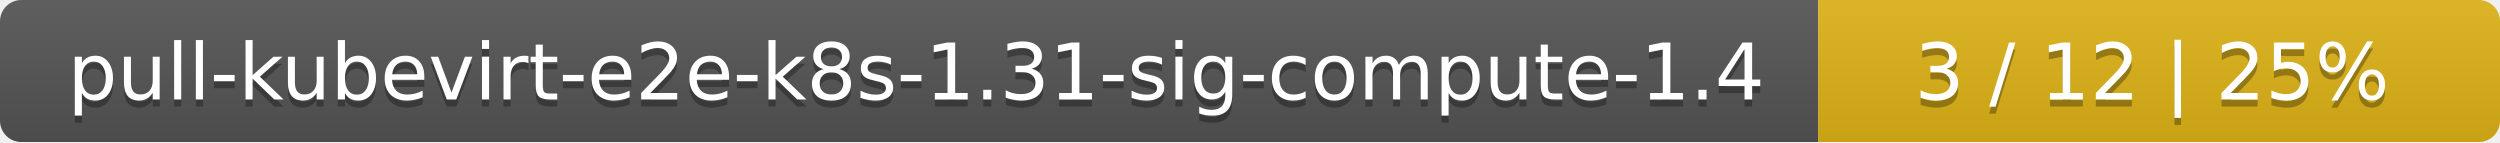
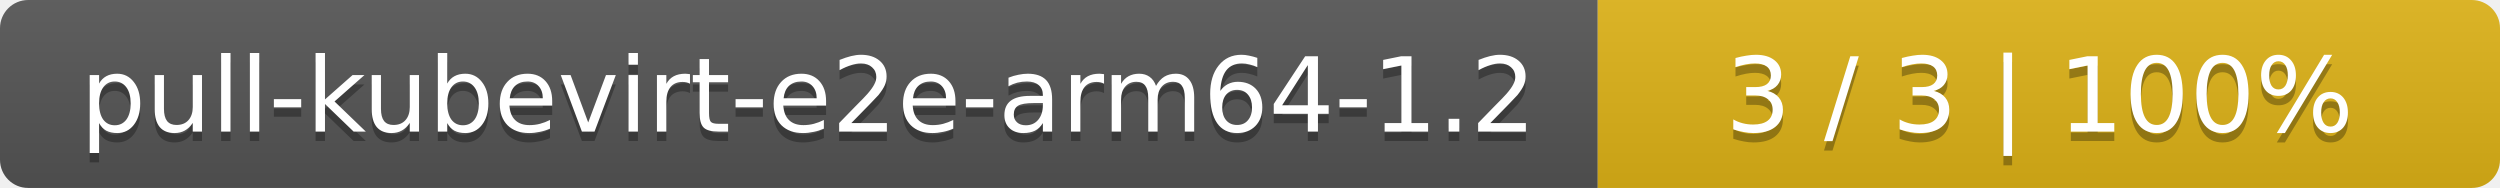
- <svg xmlns="http://www.w3.org/2000/svg" width="352" height="20">
+ <svg xmlns="http://www.w3.org/2000/svg" width="266" height="20">
  <linearGradient id="smooth" x2="0" y2="100%">
    <stop offset="0" stop-color="#bbb" stop-opacity=".1" />
    <stop offset="1" stop-opacity=".1" />
  </linearGradient>
  <mask id="round">
-     <rect width="352" height="20" rx="3" fill="#fff" />
+     <rect width="266" height="20" rx="3" fill="#fff" />
  </mask>
  <g mask="url(#round)">
-     <rect width="256" height="20" fill="#555" />
-     <rect x="256" width="96" height="20" fill="#dfb317" />
-     <rect width="352" height="20" fill="url(#smooth)" />
+     <rect width="170" height="20" fill="#555" />
+     <rect x="170" width="96" height="20" fill="#dfb317" />
+     <rect width="266" height="20" fill="url(#smooth)" />
  </g>
  <g fill="#fff" text-anchor="middle" font-family="DejaVu Sans,Verdana,Geneva,sans-serif" font-size="11">
-     <text x="129" y="15" fill="#010101" fill-opacity=".3">pull-kubevirt-e2e-k8s-1.31-sig-compute-1.4</text>
-     <text x="129" y="14">pull-kubevirt-e2e-k8s-1.31-sig-compute-1.4</text>
-     <text x="303" y="15" fill="#010101" fill-opacity=".3">3 / 12    |    25%</text>
-     <text x="303" y="14">3 / 12    |    25%</text>
+     <text x="86" y="15" fill="#010101" fill-opacity=".3">pull-kubevirt-e2e-arm64-1.2</text>
+     <text x="86" y="14">pull-kubevirt-e2e-arm64-1.2</text>
+     <text x="217" y="15" fill="#010101" fill-opacity=".3">3 / 3    |    100%</text>
+     <text x="217" y="14">3 / 3    |    100%</text>
  </g>
</svg>
